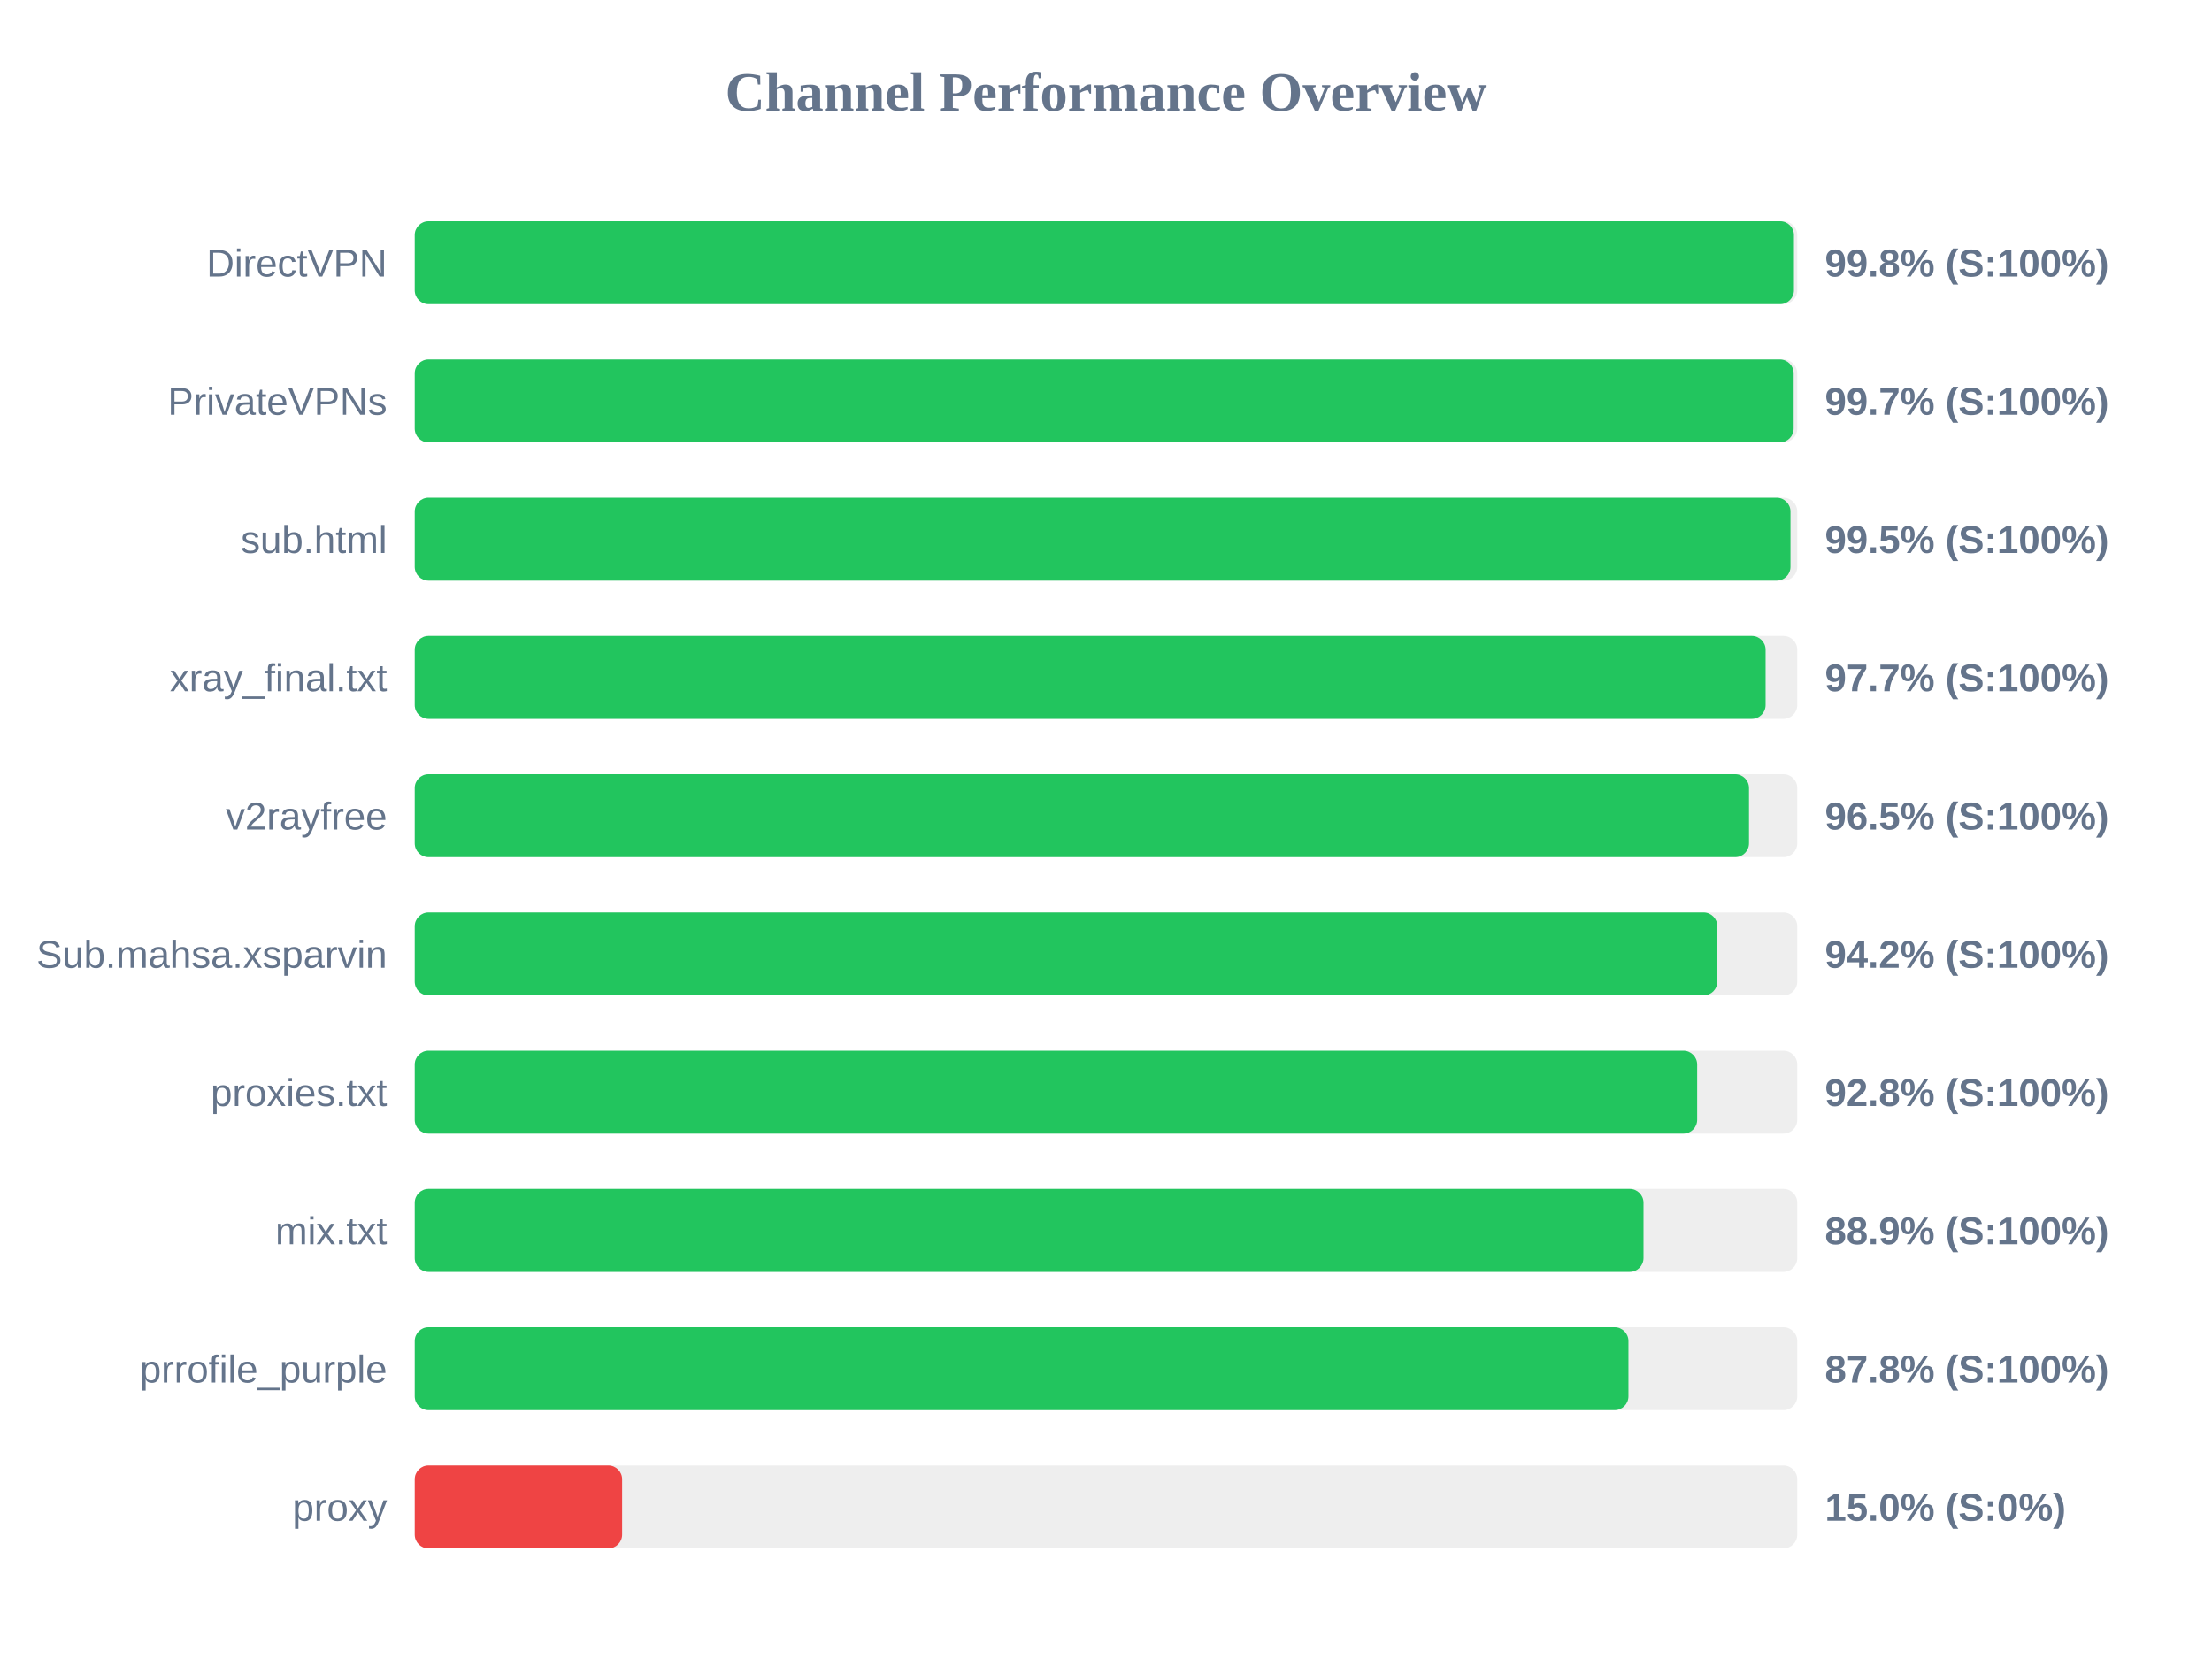
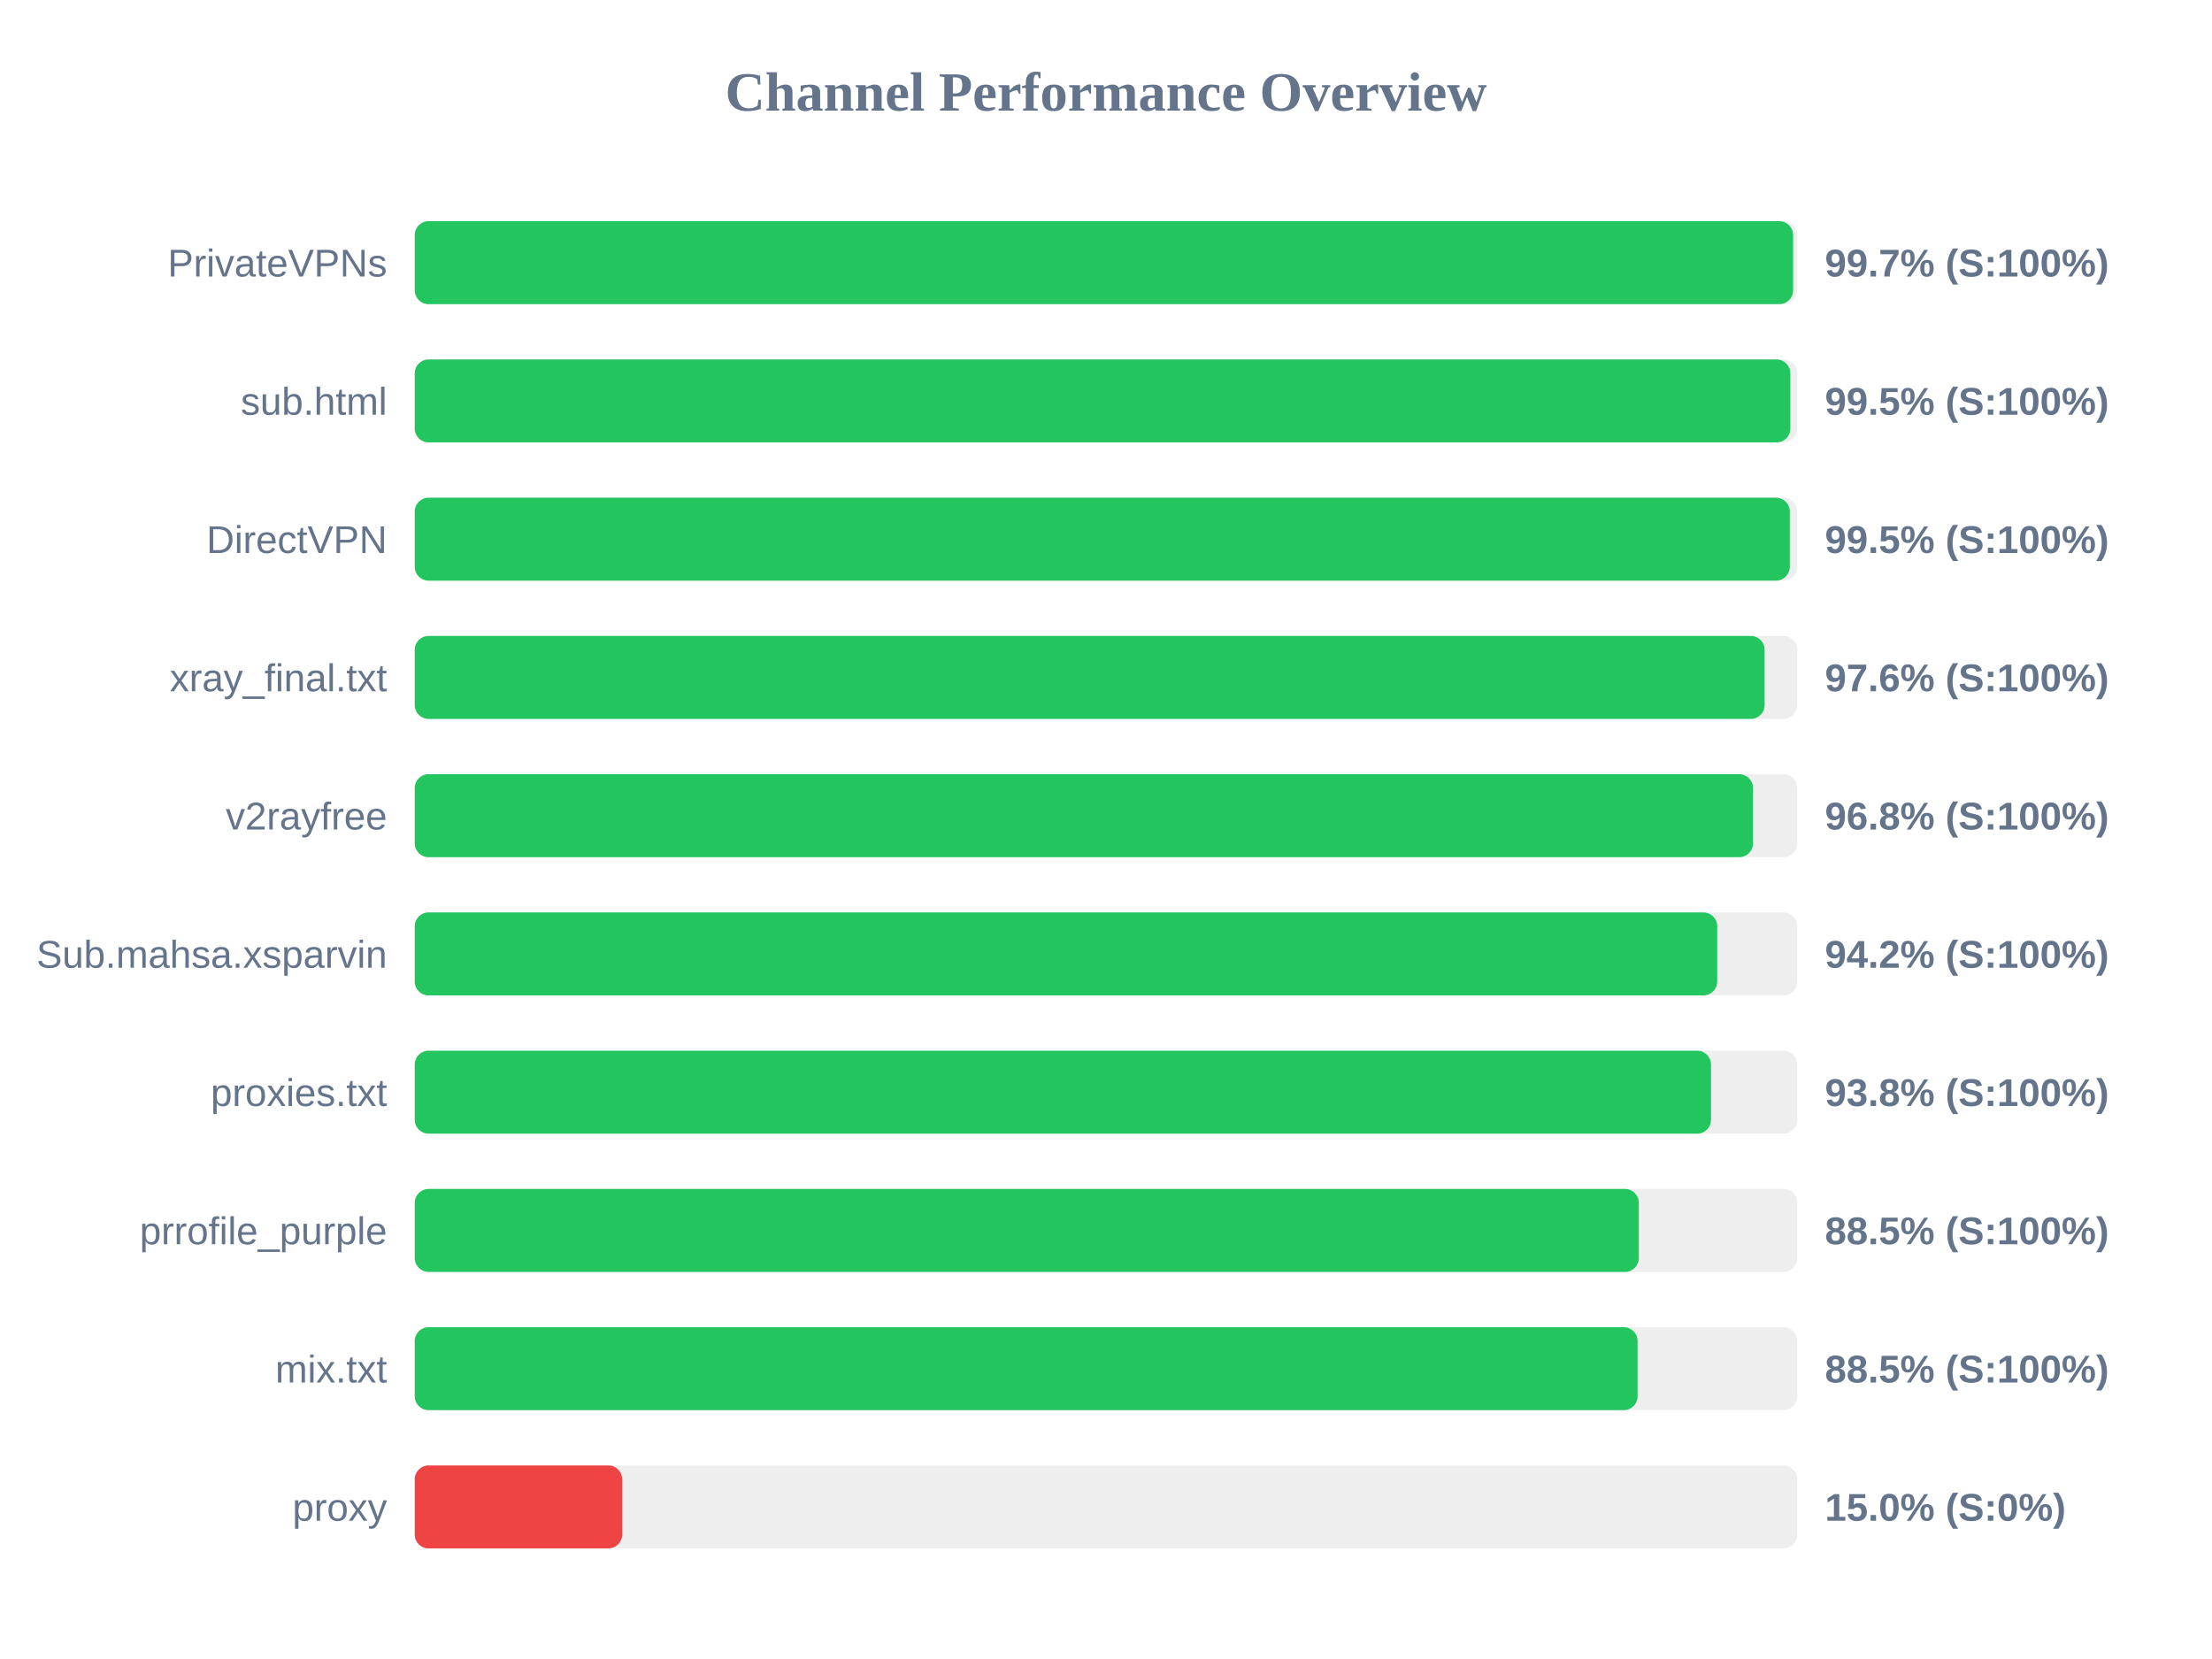
<svg xmlns="http://www.w3.org/2000/svg" width="800" height="600" version="1.1">
  <style>
        .row { font: 14px Arial; fill: #64748b; }
        .score { font: bold 14px Arial; fill: #64748b; }
    </style>
  <text x="400" y="40" text-anchor="middle" font-size="20px" font-weight="bold" fill="#64748b">Channel Performance Overview</text>
  <rect x="150" y="80" width="500" height="30" fill="#eee" rx="5" />
-   <rect x="150" y="80" width="498.8" height="30" fill="#22c55e" rx="5" />
-   <text x="140" y="100" text-anchor="end" class="row">DirectVPN</text>
-   <text x="660" y="100" text-anchor="start" class="score">99.8% (S:100%)</text>
+   <rect x="150" y="80" width="498.5" height="30" fill="#22c55e" rx="5" />
+   <text x="140" y="100" text-anchor="end" class="row">PrivateVPNs</text>
+   <text x="660" y="100" text-anchor="start" class="score">99.7% (S:100%)</text>
  <rect x="150" y="130" width="500" height="30" fill="#eee" rx="5" />
-   <rect x="150" y="130" width="498.7" height="30" fill="#22c55e" rx="5" />
-   <text x="140" y="150" text-anchor="end" class="row">PrivateVPNs</text>
-   <text x="660" y="150" text-anchor="start" class="score">99.7% (S:100%)</text>
+   <rect x="150" y="130" width="497.5" height="30" fill="#22c55e" rx="5" />
+   <text x="140" y="150" text-anchor="end" class="row">sub.html</text>
+   <text x="660" y="150" text-anchor="start" class="score">99.5% (S:100%)</text>
  <rect x="150" y="180" width="500" height="30" fill="#eee" rx="5" />
-   <rect x="150" y="180" width="497.55" height="30" fill="#22c55e" rx="5" />
-   <text x="140" y="200" text-anchor="end" class="row">sub.html</text>
+   <rect x="150" y="180" width="497.3" height="30" fill="#22c55e" rx="5" />
+   <text x="140" y="200" text-anchor="end" class="row">DirectVPN</text>
  <text x="660" y="200" text-anchor="start" class="score">99.5% (S:100%)</text>
  <rect x="150" y="230" width="500" height="30" fill="#eee" rx="5" />
-   <rect x="150" y="230" width="488.55" height="30" fill="#22c55e" rx="5" />
+   <rect x="150" y="230" width="488.2" height="30" fill="#22c55e" rx="5" />
  <text x="140" y="250" text-anchor="end" class="row">xray_final.txt</text>
-   <text x="660" y="250" text-anchor="start" class="score">97.7% (S:100%)</text>
+   <text x="660" y="250" text-anchor="start" class="score">97.6% (S:100%)</text>
  <rect x="150" y="280" width="500" height="30" fill="#eee" rx="5" />
-   <rect x="150" y="280" width="482.55" height="30" fill="#22c55e" rx="5" />
+   <rect x="150" y="280" width="484.0" height="30" fill="#22c55e" rx="5" />
  <text x="140" y="300" text-anchor="end" class="row">v2rayfree</text>
-   <text x="660" y="300" text-anchor="start" class="score">96.5% (S:100%)</text>
+   <text x="660" y="300" text-anchor="start" class="score">96.8% (S:100%)</text>
  <rect x="150" y="330" width="500" height="30" fill="#eee" rx="5" />
-   <rect x="150" y="330" width="471.1" height="30" fill="#22c55e" rx="5" />
+   <rect x="150" y="330" width="471.05" height="30" fill="#22c55e" rx="5" />
  <text x="140" y="350" text-anchor="end" class="row">Sub.mahsa.xsparvin</text>
  <text x="660" y="350" text-anchor="start" class="score">94.2% (S:100%)</text>
  <rect x="150" y="380" width="500" height="30" fill="#eee" rx="5" />
-   <rect x="150" y="380" width="463.8" height="30" fill="#22c55e" rx="5" />
+   <rect x="150" y="380" width="468.8" height="30" fill="#22c55e" rx="5" />
  <text x="140" y="400" text-anchor="end" class="row">proxies.txt</text>
-   <text x="660" y="400" text-anchor="start" class="score">92.8% (S:100%)</text>
+   <text x="660" y="400" text-anchor="start" class="score">93.8% (S:100%)</text>
  <rect x="150" y="430" width="500" height="30" fill="#eee" rx="5" />
-   <rect x="150" y="430" width="444.4" height="30" fill="#22c55e" rx="5" />
-   <text x="140" y="450" text-anchor="end" class="row">mix.txt</text>
-   <text x="660" y="450" text-anchor="start" class="score">88.9% (S:100%)</text>
+   <rect x="150" y="430" width="442.7" height="30" fill="#22c55e" rx="5" />
+   <text x="140" y="450" text-anchor="end" class="row">prrofile_purple</text>
+   <text x="660" y="450" text-anchor="start" class="score">88.5% (S:100%)</text>
  <rect x="150" y="480" width="500" height="30" fill="#eee" rx="5" />
-   <rect x="150" y="480" width="438.95" height="30" fill="#22c55e" rx="5" />
-   <text x="140" y="500" text-anchor="end" class="row">prrofile_purple</text>
-   <text x="660" y="500" text-anchor="start" class="score">87.8% (S:100%)</text>
+   <rect x="150" y="480" width="442.25" height="30" fill="#22c55e" rx="5" />
+   <text x="140" y="500" text-anchor="end" class="row">mix.txt</text>
+   <text x="660" y="500" text-anchor="start" class="score">88.5% (S:100%)</text>
  <rect x="150" y="530" width="500" height="30" fill="#eee" rx="5" />
  <rect x="150" y="530" width="75.0" height="30" fill="#ef4444" rx="5" />
  <text x="140" y="550" text-anchor="end" class="row">proxy</text>
  <text x="660" y="550" text-anchor="start" class="score">15.0% (S:0%)</text>
</svg>
